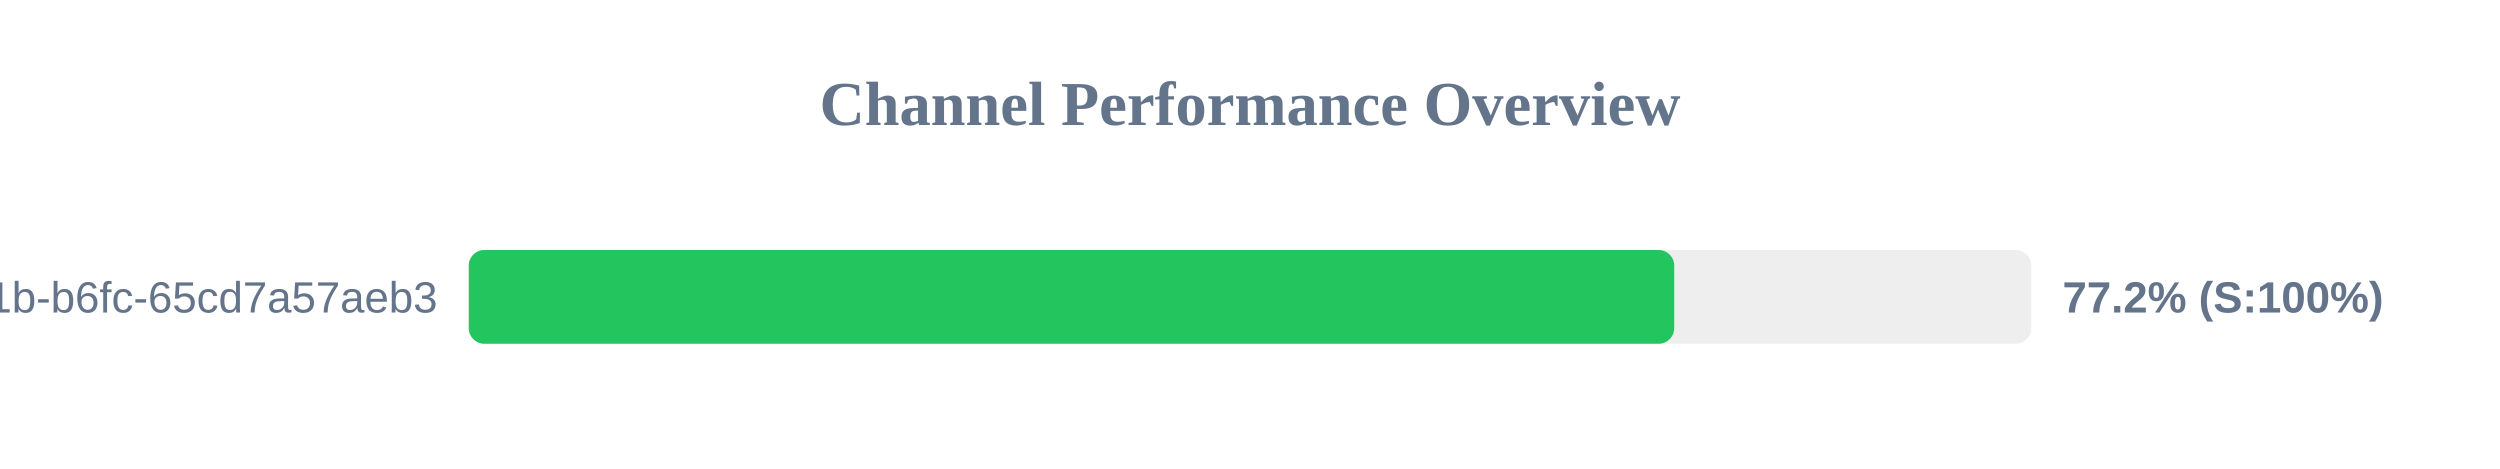
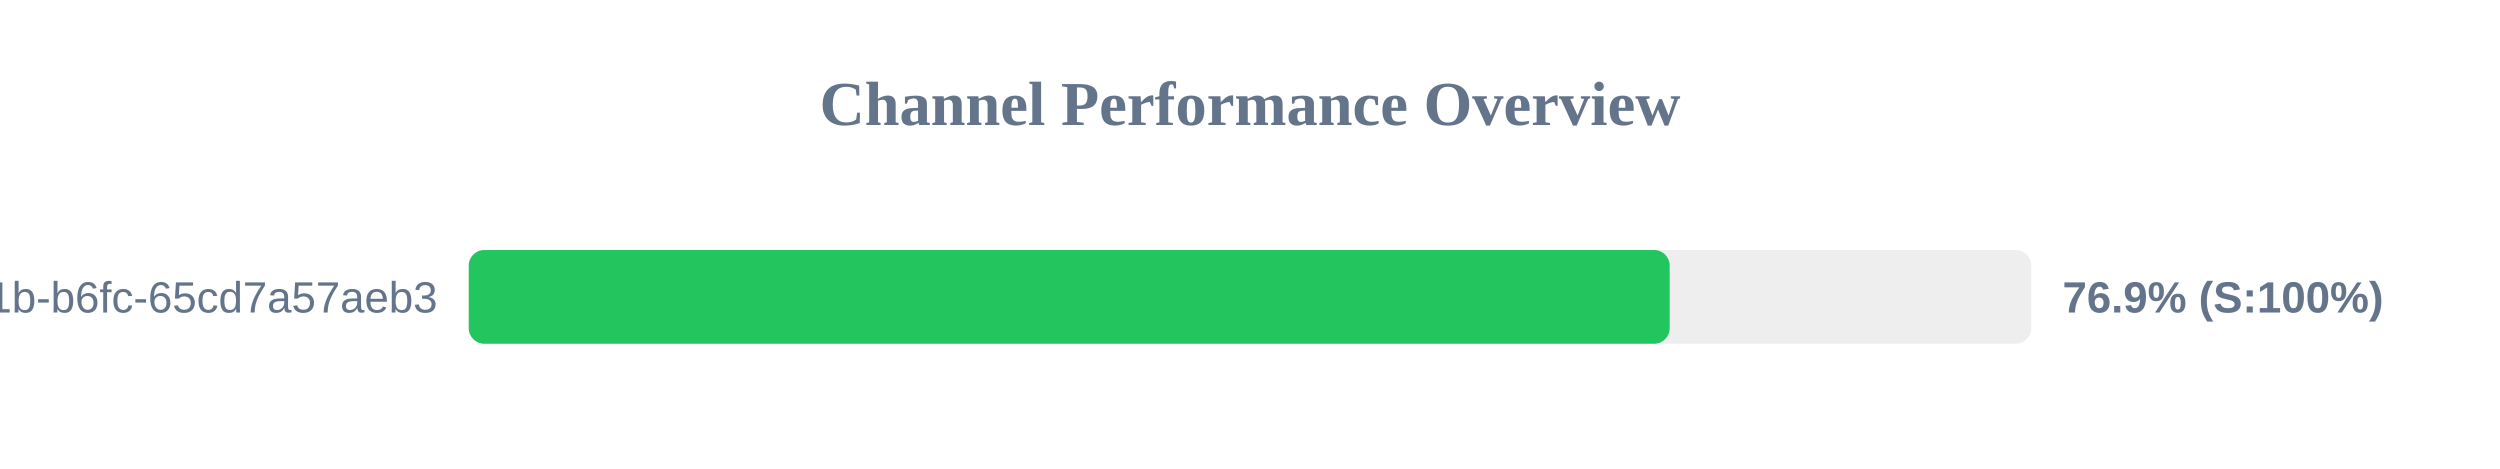
<svg xmlns="http://www.w3.org/2000/svg" width="800" height="150" version="1.1">
  <style>
        .row { font: 14px Arial; fill: #64748b; }
        .score { font: bold 14px Arial; fill: #64748b; }
    </style>
  <text x="400" y="40" text-anchor="middle" font-size="20px" font-weight="bold" fill="#64748b">Channel Performance Overview</text>
  <rect x="150" y="80" width="500" height="30" fill="#eee" rx="5" />
-   <rect x="150" y="80" width="385.75" height="30" fill="#22c55e" rx="5" />
+   <rect x="150" y="80" width="384.3" height="30" fill="#22c55e" rx="5" />
  <text x="140" y="100" text-anchor="end" class="row">?uuid=9c859345-959f-491b-b6fc-65cd7a57aeb3</text>
-   <text x="660" y="100" text-anchor="start" class="score">77.2% (S:100%)</text>
+   <text x="660" y="100" text-anchor="start" class="score">76.9% (S:100%)</text>
</svg>
